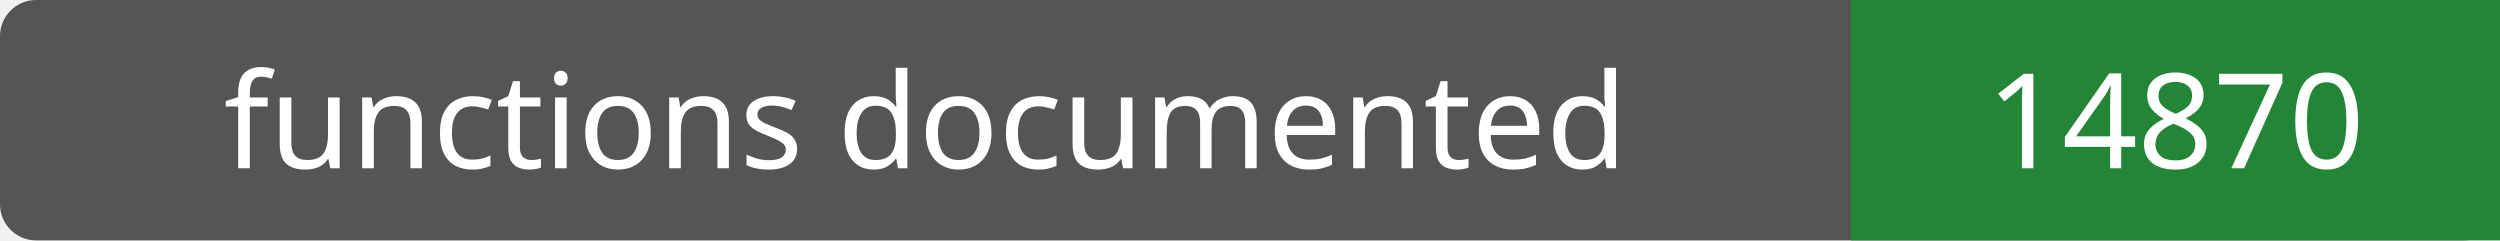
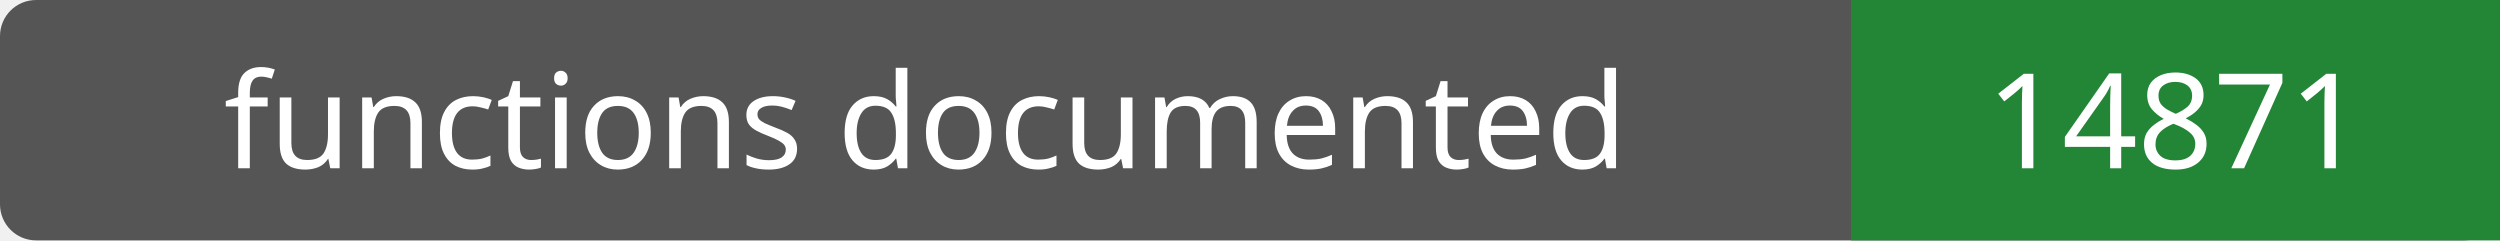
- <svg xmlns="http://www.w3.org/2000/svg" width="208" height="20" role="img" aria-label="functions documented: 14870">
+ <svg xmlns="http://www.w3.org/2000/svg" width="208" height="20" role="img" aria-label="functions documented: 14871">
  <rect width="208" height="20" rx="3" fill="#555" />
  <path fill="#238636" d="M154 0h54v20H154z" />
  <g fill="#fff" text-anchor="middle" font-family="Verdana,sans-serif" font-size="11">
    <text x="77.0" y="14">functions documented</text>
-     <text x="181.0" y="14">14870</text>
+     <text x="181.0" y="14">14871</text>
  </g>
</svg>
